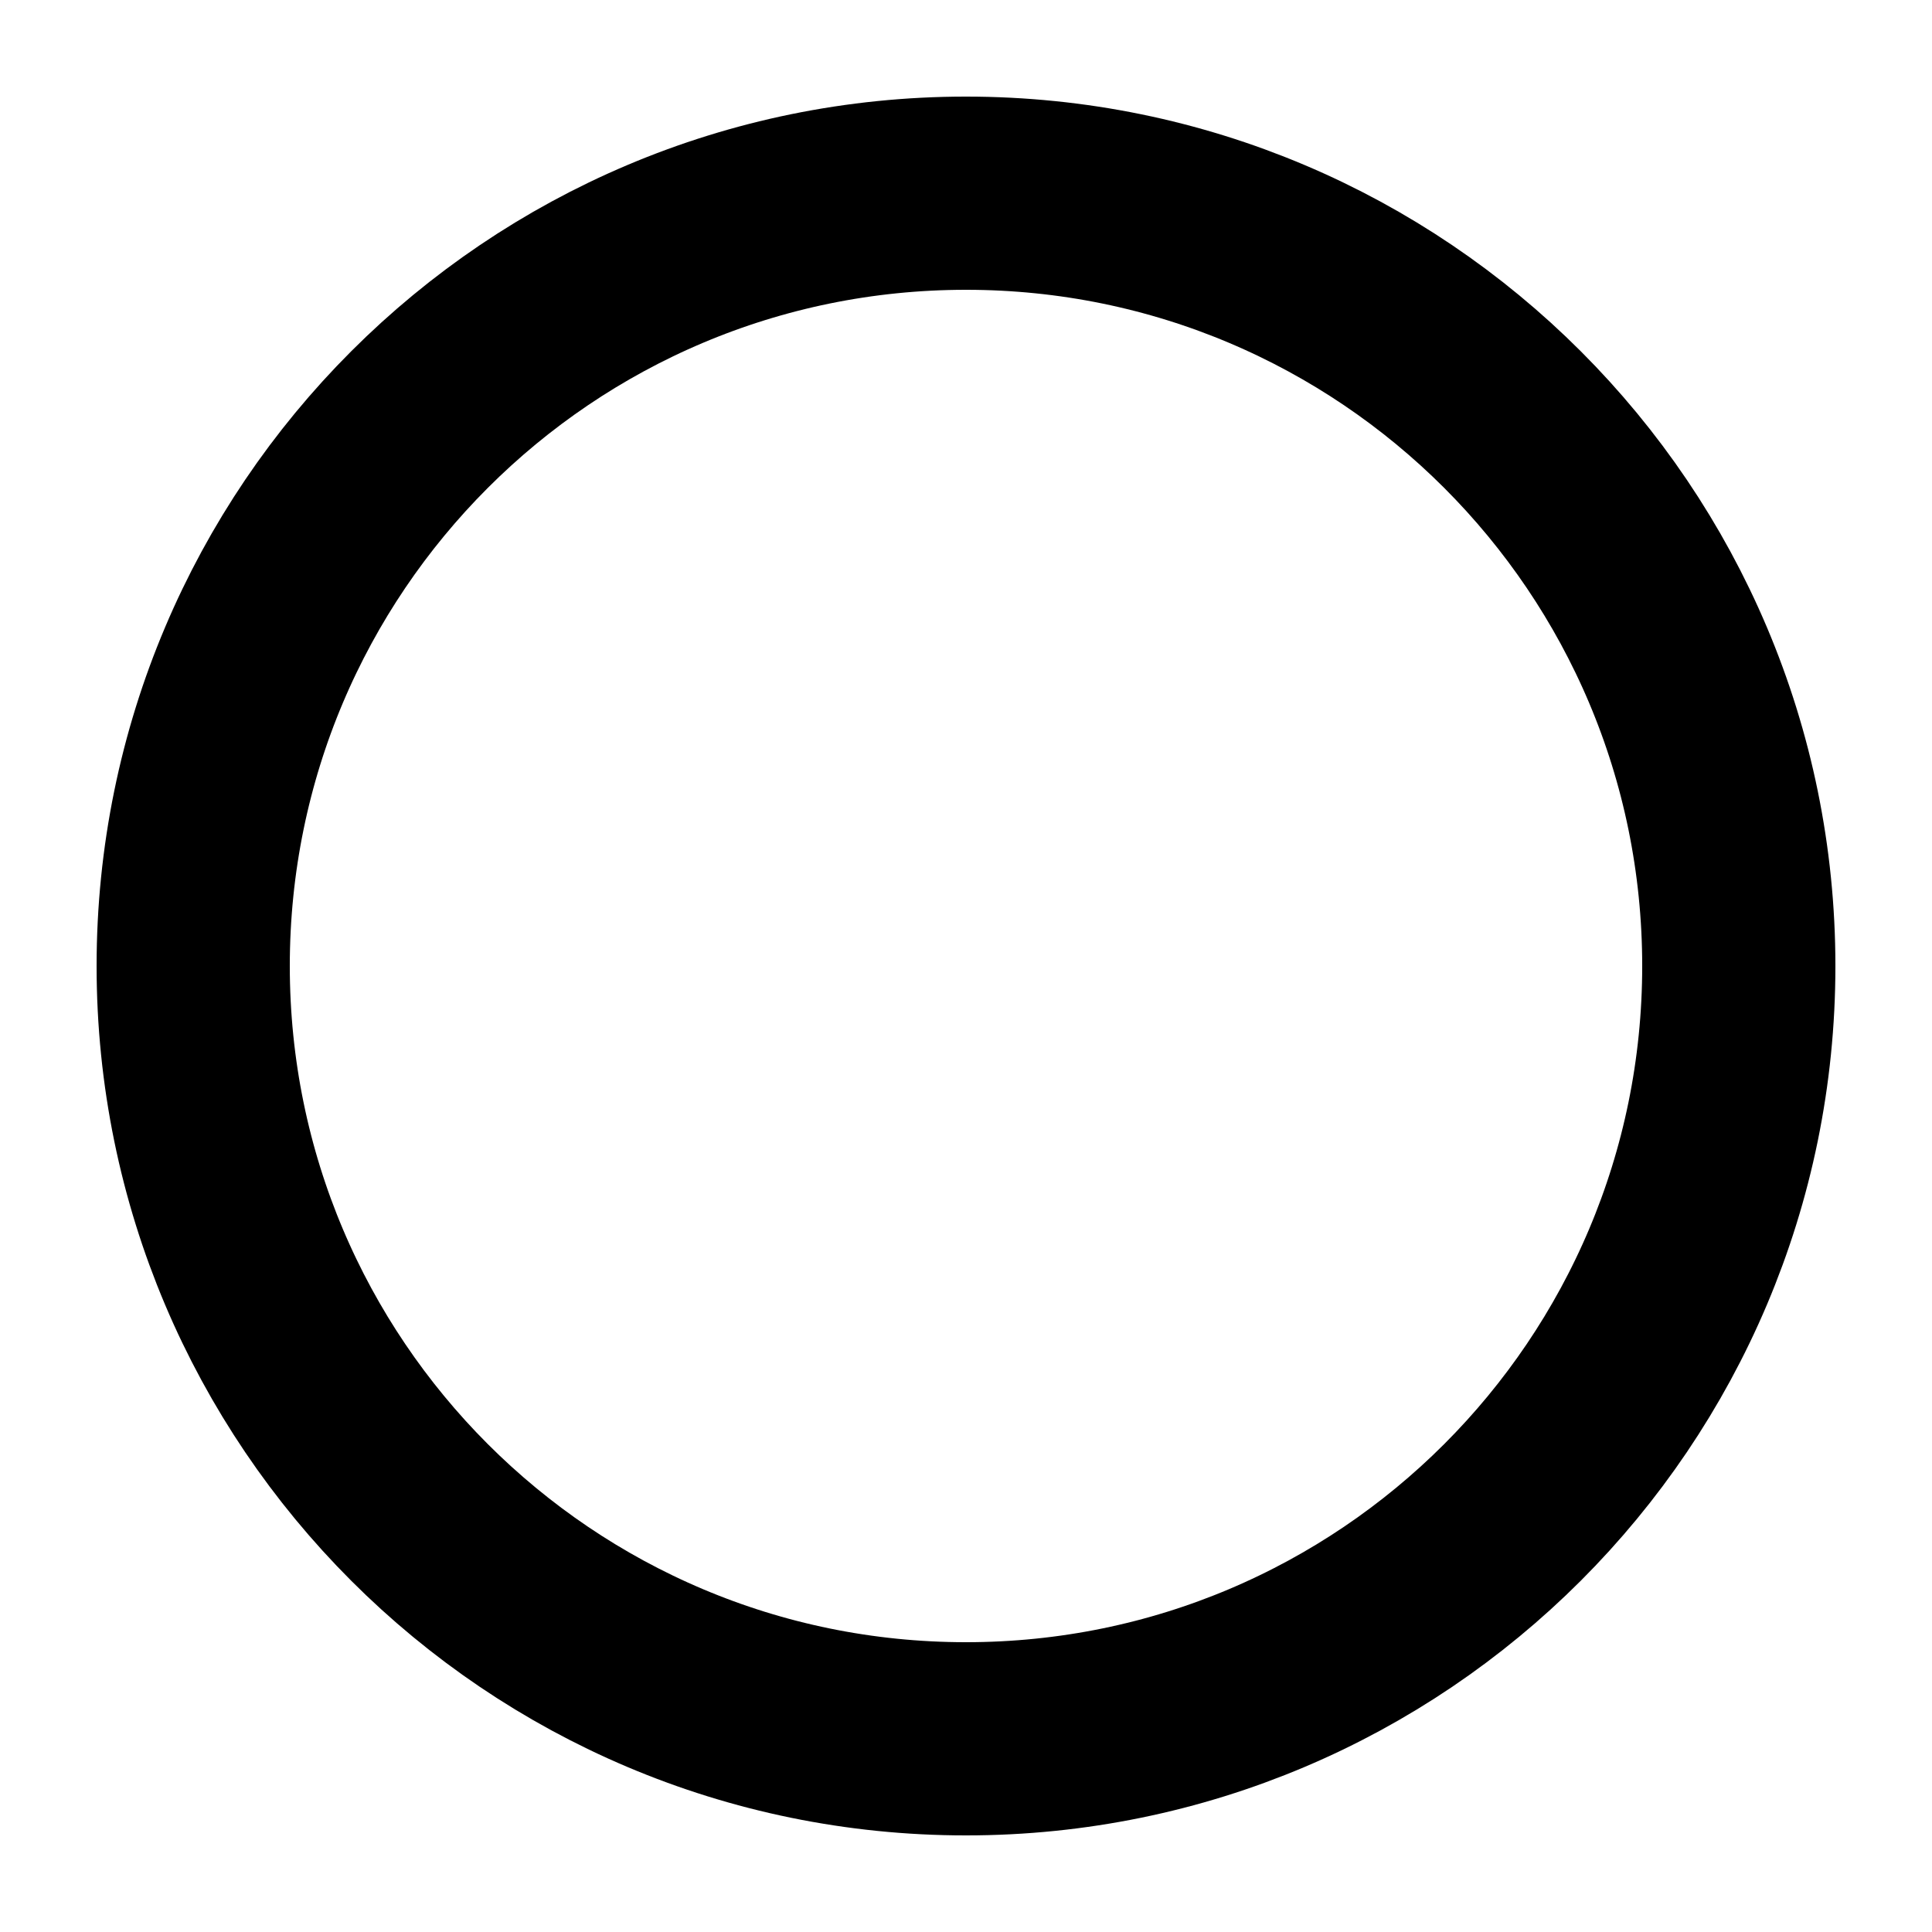
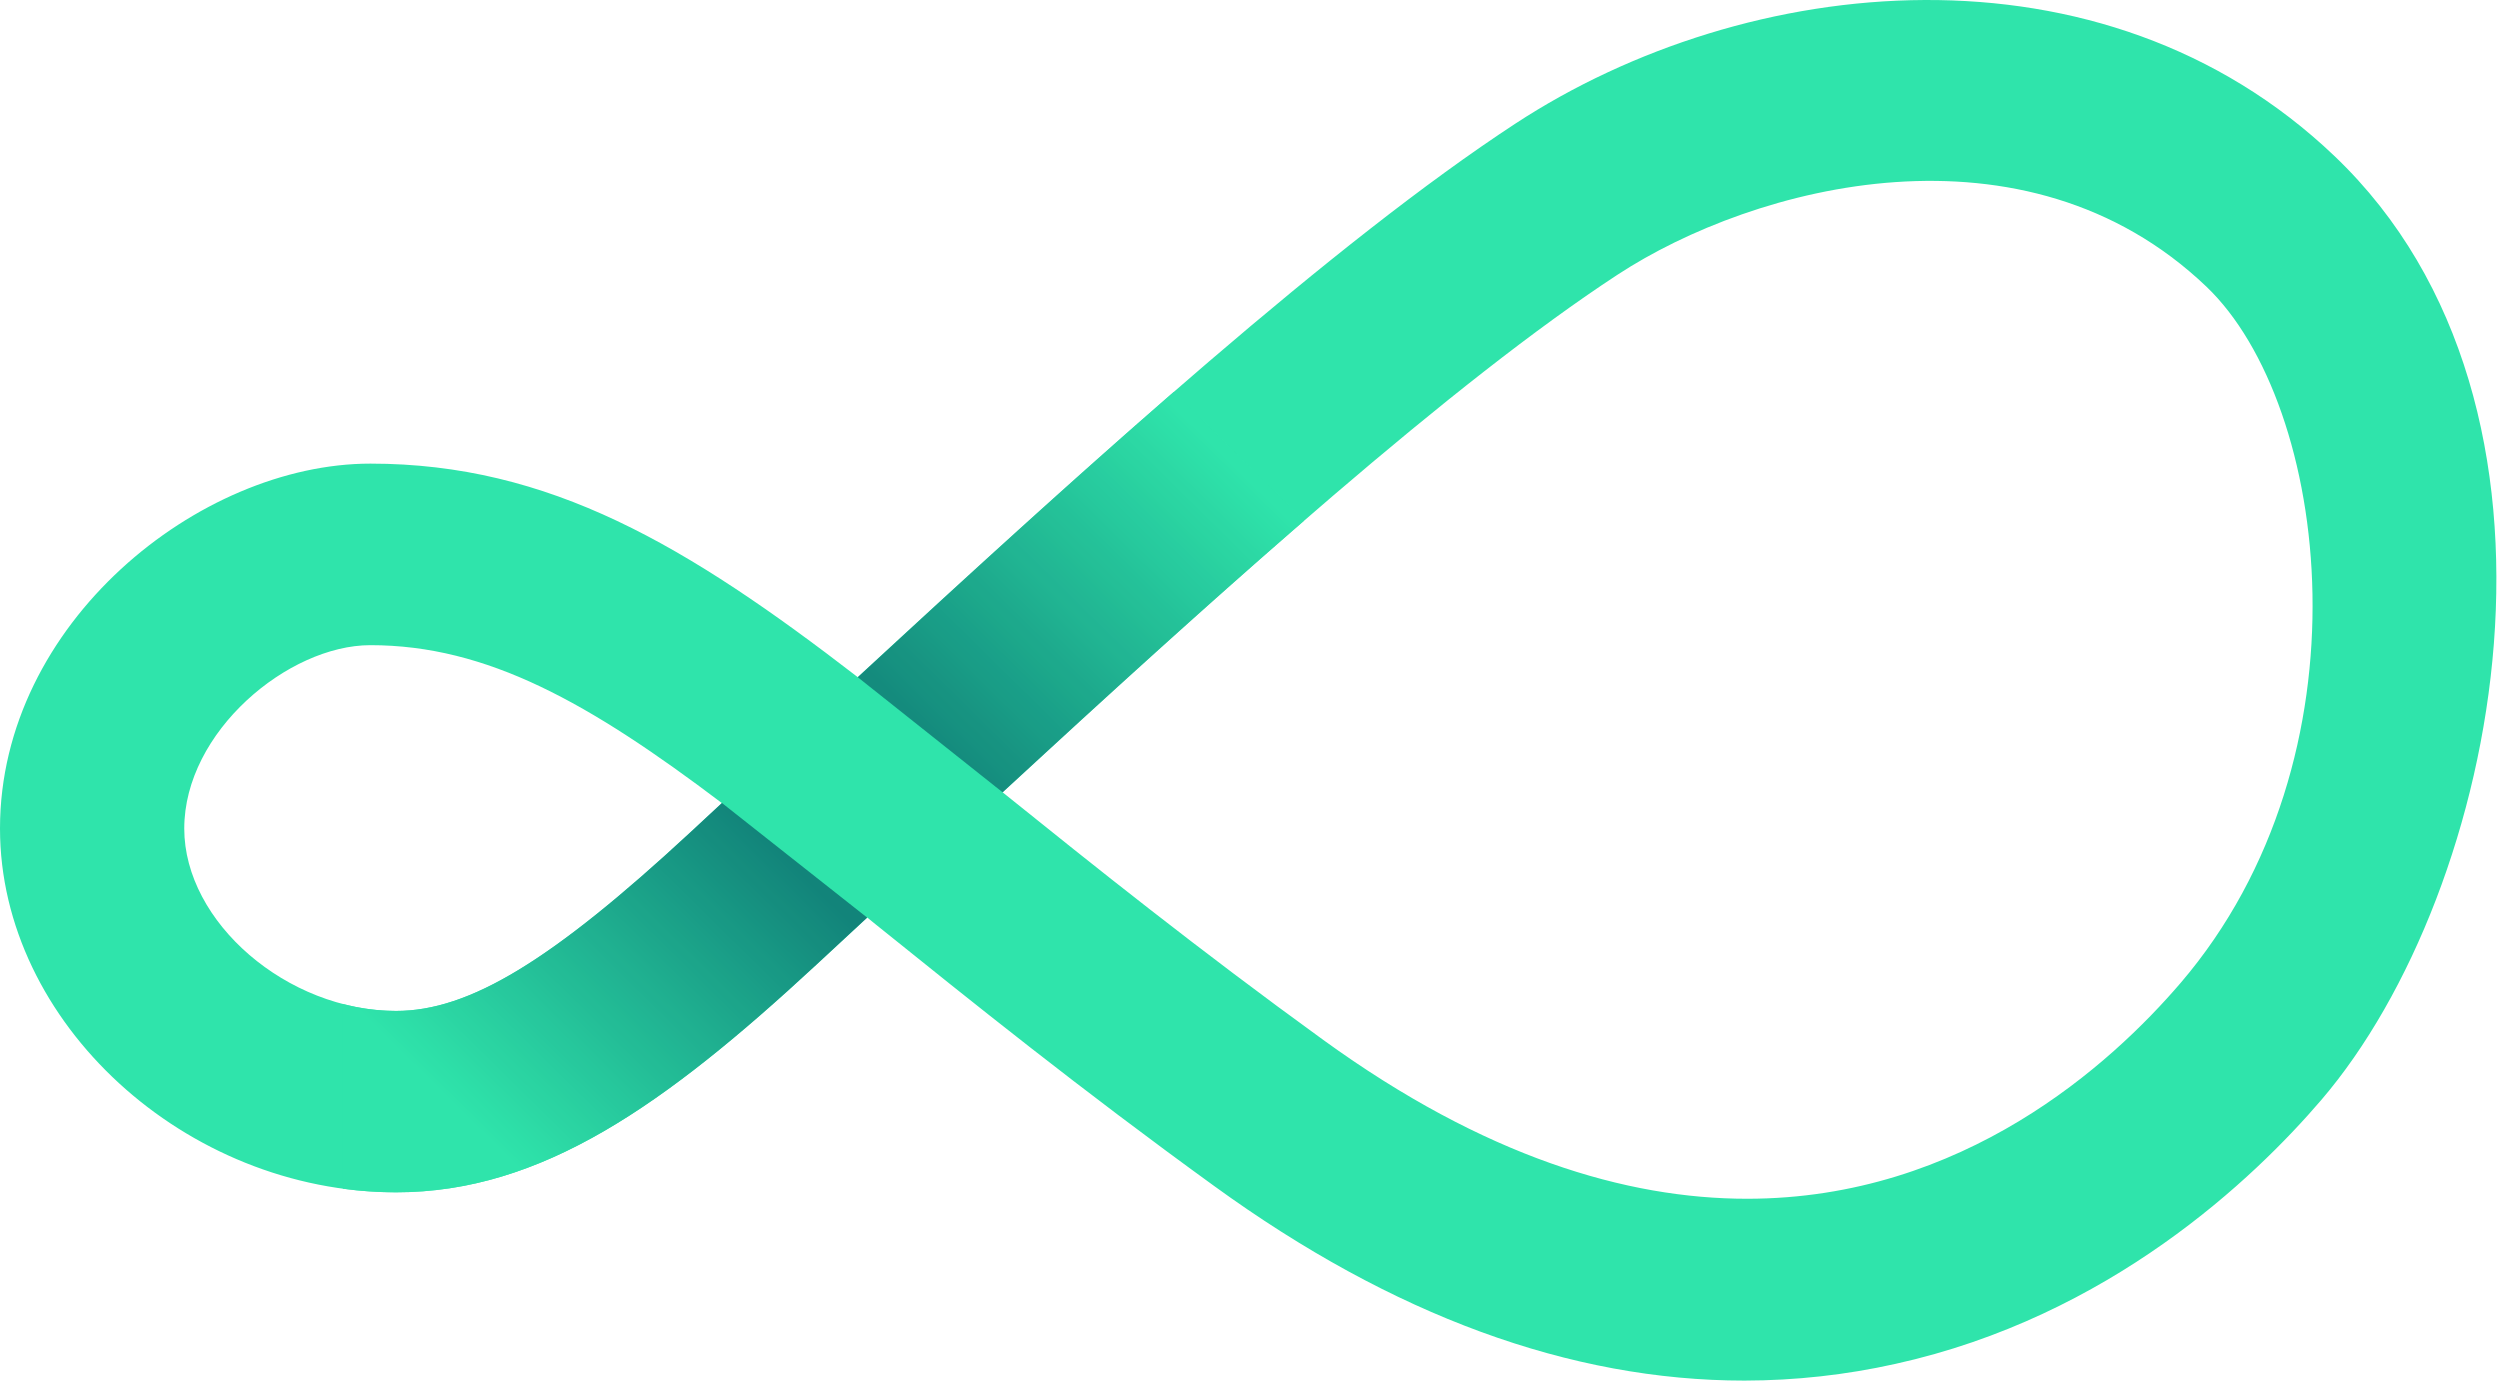
- <svg xmlns="http://www.w3.org/2000/svg" viewBox="0 0 100 100" width="100" height="100">
-   <circle cx="50" cy="50" r="40" fill="none" stroke="black" stroke-width="10" />
+ <svg xmlns="http://www.w3.org/2000/svg" width="268" height="148" viewBox="0 0 268 148" fill="none">
+   <path d="M187.007 148C168.345 148 149.295 141.026 130.17 127.148C115.815 116.753 104.185 107.392 93.919 99.132L92.967 98.36L87.51 103.419C71.255 118.479 58.053 127.812 42.468 127.812C19.842 127.82 0 109.601 0 88.818C0 66.807 21.343 49.7 39.708 49.7C58.915 49.7 73.638 58.466 91.951 72.592C117.619 48.878 143.129 25.901 162.45 13.251C187.25 -2.987 225.379 -7.003 250.254 16.726C278.477 43.645 268.077 95.468 248.831 117.93C241.646 126.314 226.163 141.142 203.169 146.213C197.865 147.394 192.445 147.993 187.007 148V148ZM107.478 84.933C117.297 92.834 128.406 101.735 141.867 111.489C159.141 124.005 174.35 128.507 187.282 128.507C210.464 128.507 226.327 114.046 233.744 105.392C254.542 81.122 249.764 43.359 236.519 30.721C217.092 12.185 188.121 19.811 173.386 29.458C155.809 40.965 131.848 62.443 107.478 84.933ZM39.708 69.162C30.912 69.162 19.752 78.43 19.752 88.822C19.752 98.862 30.79 108.373 42.46 108.373C50.299 108.373 59.127 103.013 73.967 89.262L77.389 86.092C63.156 75.326 52.228 69.162 39.708 69.162Z" fill="#2FE4AB" />
+   <path opacity="0.92" d="M73.968 89.261C59.127 103.012 50.292 108.372 42.46 108.372C40.533 108.366 38.615 108.114 36.753 107.623V127.433C38.644 127.69 40.551 127.819 42.46 127.819C58.045 127.819 71.248 118.486 87.503 103.426L92.959 98.367L77.39 86.079L73.968 89.261Z" fill="url(#paint0_linear_2970_734)" />
+   <g opacity="0.92">
+     <path opacity="0.92" d="M91.951 72.598L107.478 84.936C118.524 74.737 129.487 64.755 139.812 55.808L125.826 42.018C114.921 51.487 103.456 61.963 91.951 72.598Z" fill="url(#paint1_linear_2970_734)" />
+   </g>
+   <defs>
+     <linearGradient id="paint0_linear_2970_734" x1="80.157" y1="87.929" x2="49.376" y2="119.171" gradientUnits="userSpaceOnUse">
+       <stop stop-color="#0F7C76" />
+       <stop offset="1" stop-color="#2FE4AB" />
+     </linearGradient>
+     <linearGradient id="paint1_linear_2970_734" x1="100.551" y1="79.305" x2="130.923" y2="48.472" gradientUnits="userSpaceOnUse">
+       <stop stop-color="#0F7C76" />
+       <stop offset="1" stop-color="#2FE4AB" />
+     </linearGradient>
+   </defs>
</svg>
